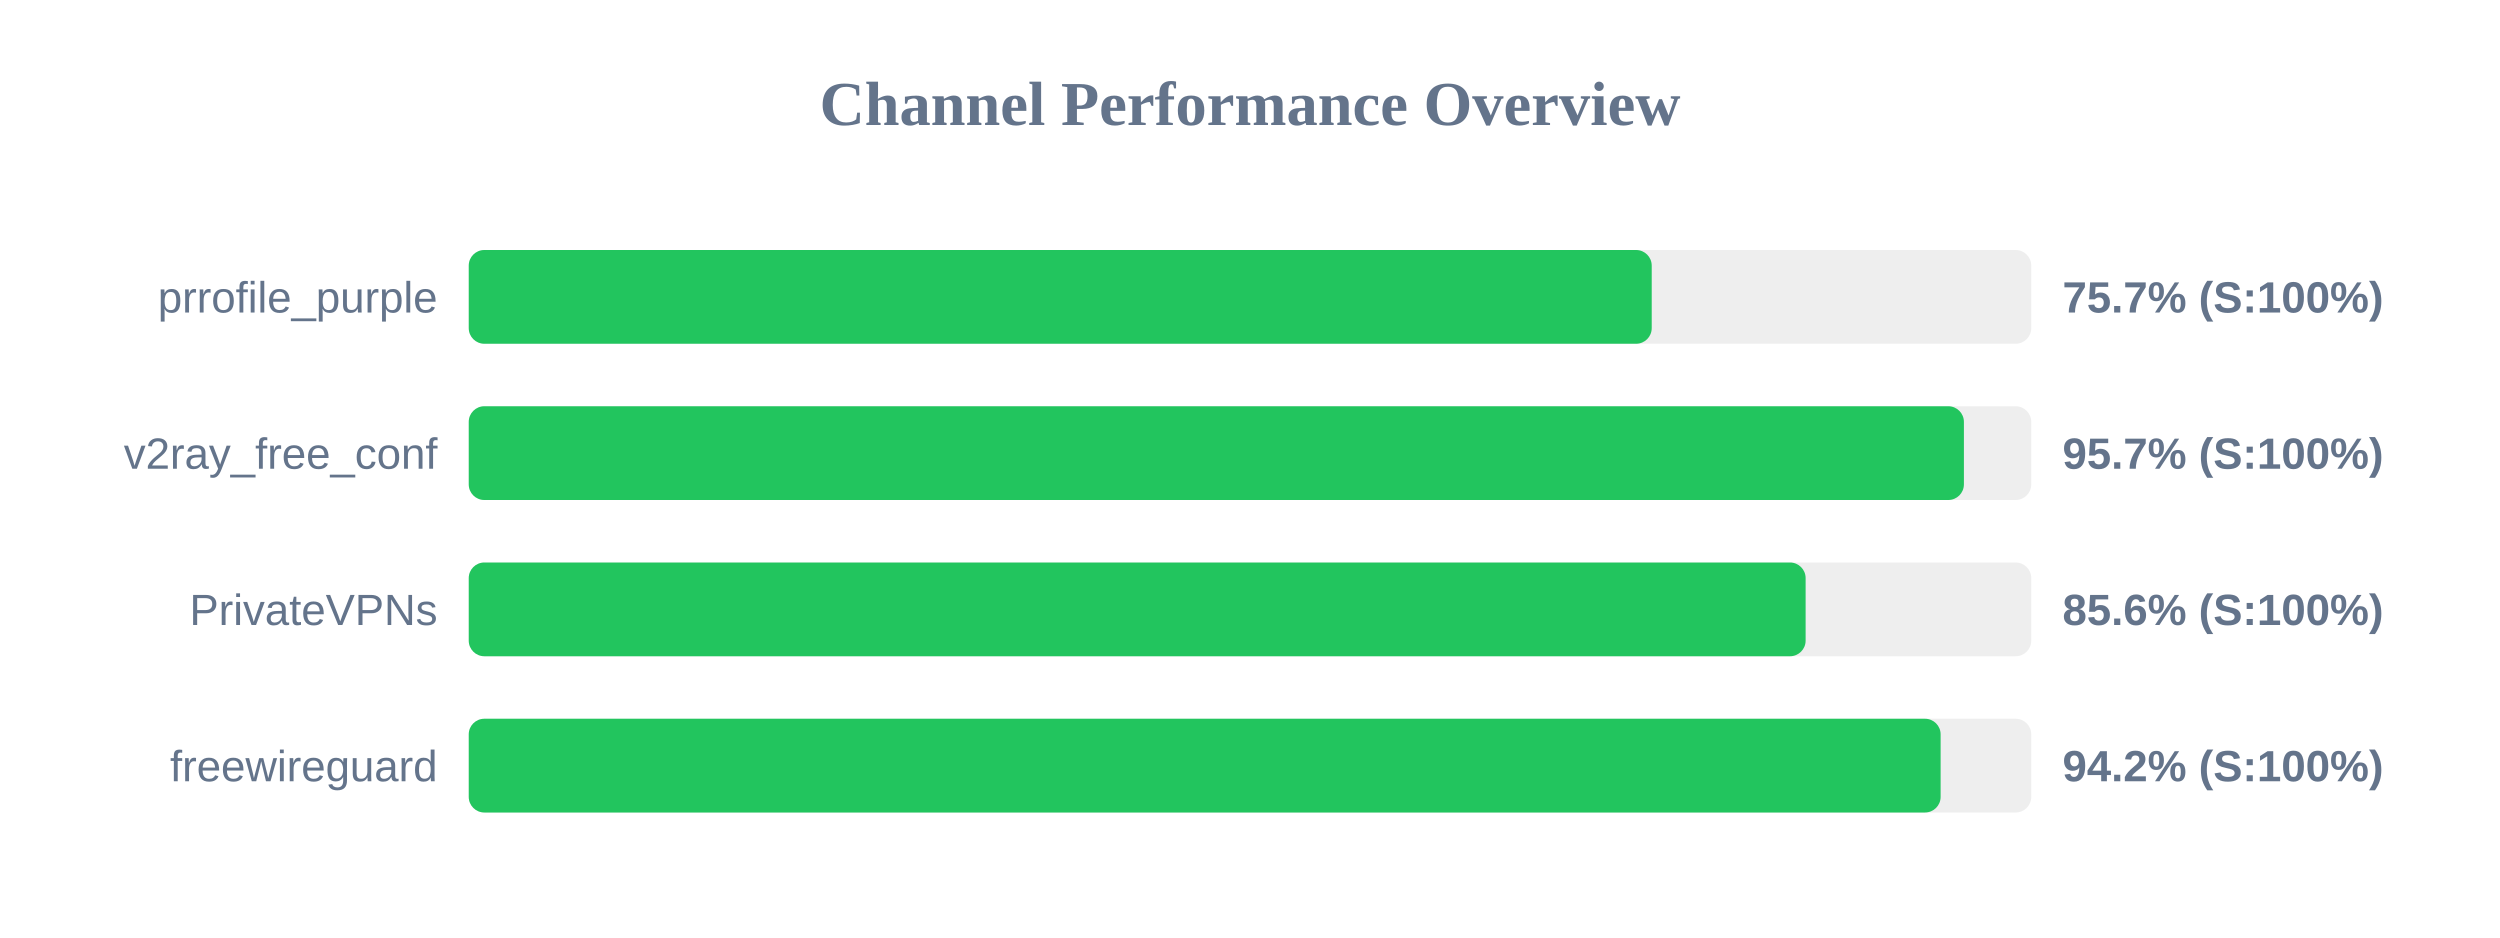
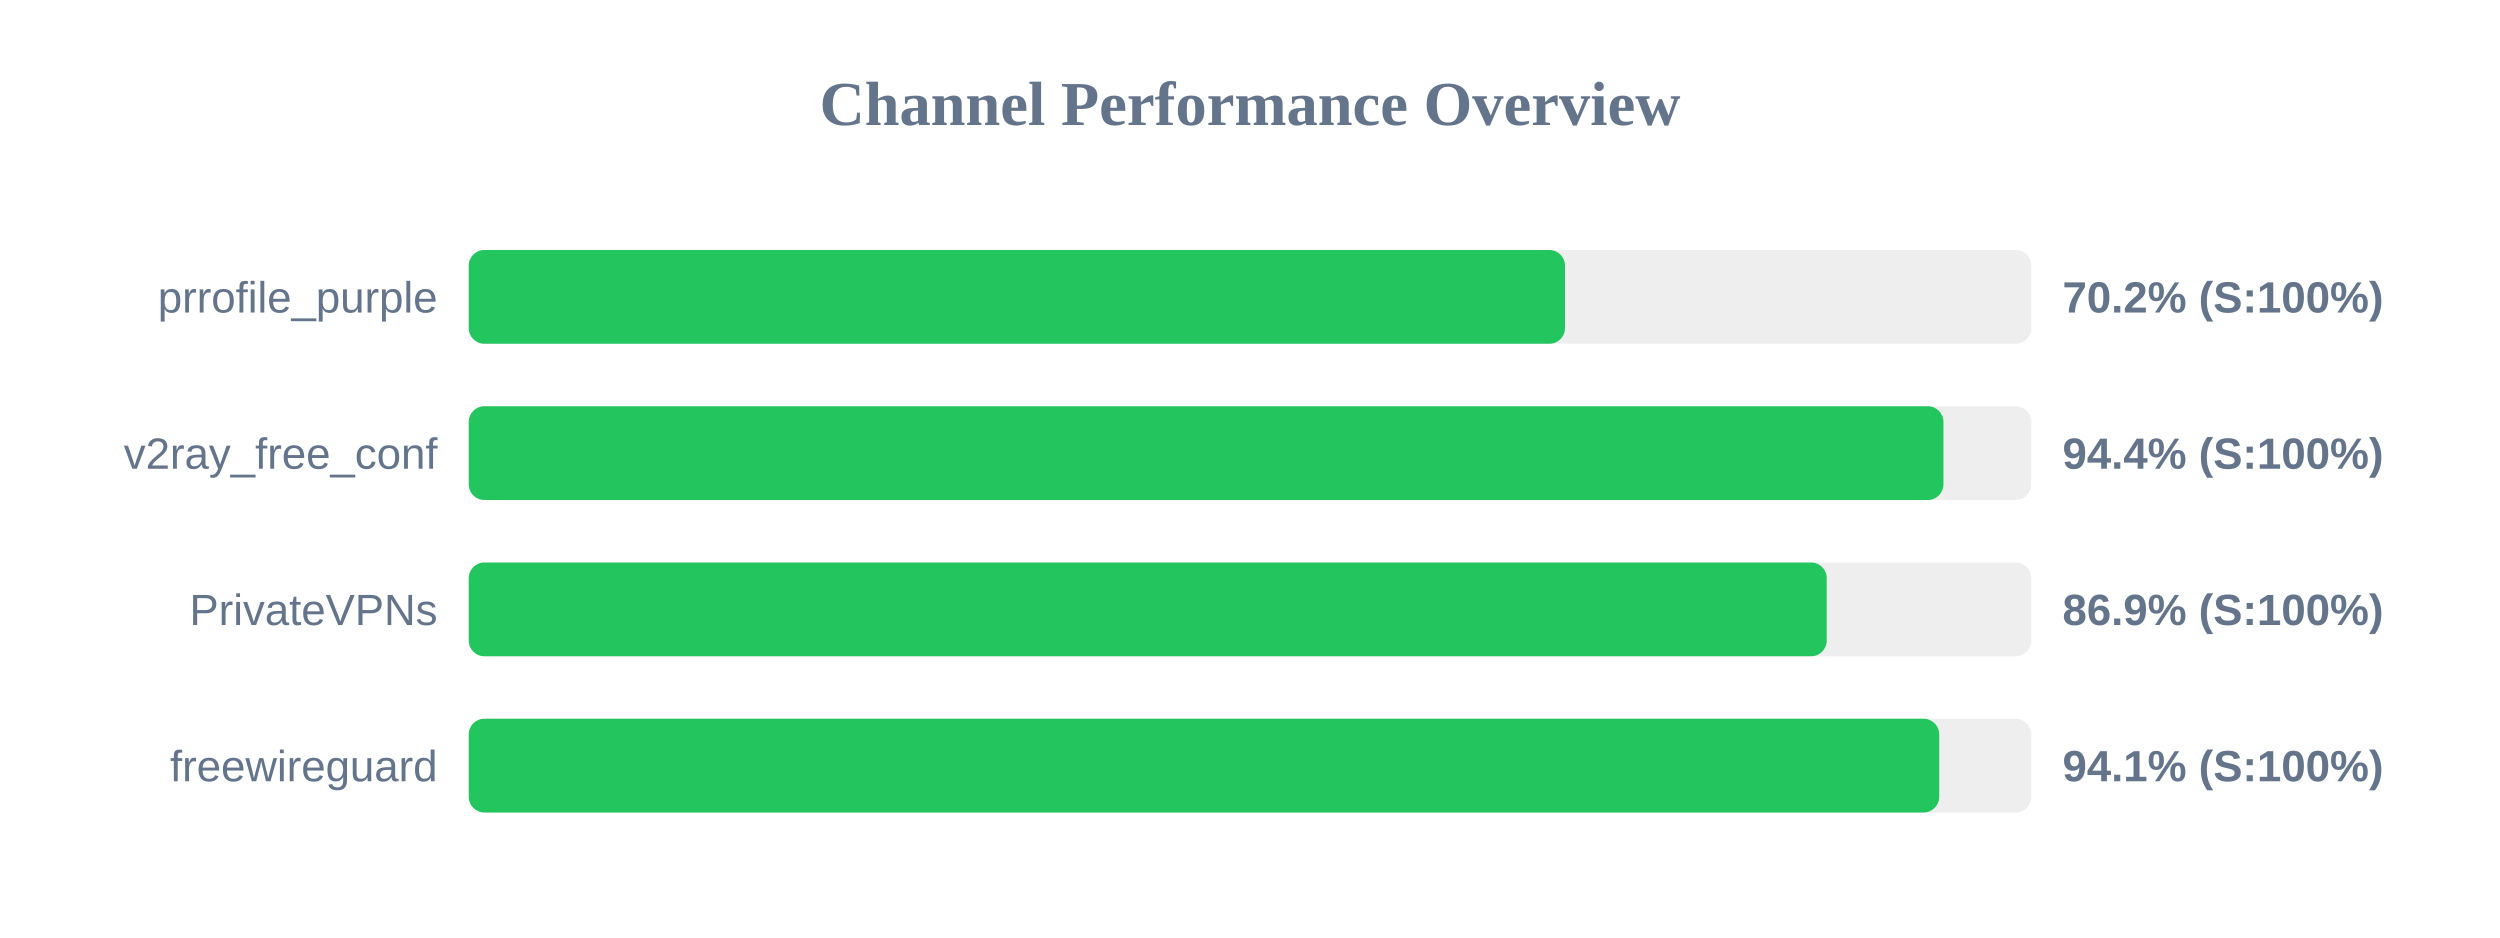
<svg xmlns="http://www.w3.org/2000/svg" width="800" height="300" version="1.1">
  <style>
        .row { font: 14px Arial; fill: #64748b; }
        .score { font: bold 14px Arial; fill: #64748b; }
    </style>
  <text x="400" y="40" text-anchor="middle" font-size="20px" font-weight="bold" fill="#64748b">Channel Performance Overview</text>
  <rect x="150" y="80" width="500" height="30" fill="#eee" rx="5" />
-   <rect x="150" y="80" width="378.55" height="30" fill="#22c55e" rx="5" />
+   <rect x="150" y="80" width="350.8" height="30" fill="#22c55e" rx="5" />
  <text x="140" y="100" text-anchor="end" class="row">prrofile_purple</text>
-   <text x="660" y="100" text-anchor="start" class="score">75.7% (S:100%)</text>
+   <text x="660" y="100" text-anchor="start" class="score">70.2% (S:100%)</text>
  <rect x="150" y="130" width="500" height="30" fill="#eee" rx="5" />
-   <rect x="150" y="130" width="478.45" height="30" fill="#22c55e" rx="5" />
+   <rect x="150" y="130" width="471.9" height="30" fill="#22c55e" rx="5" />
  <text x="140" y="150" text-anchor="end" class="row">v2ray_free_conf</text>
-   <text x="660" y="150" text-anchor="start" class="score">95.7% (S:100%)</text>
+   <text x="660" y="150" text-anchor="start" class="score">94.4% (S:100%)</text>
  <rect x="150" y="180" width="500" height="30" fill="#eee" rx="5" />
-   <rect x="150" y="180" width="427.8" height="30" fill="#22c55e" rx="5" />
+   <rect x="150" y="180" width="434.55" height="30" fill="#22c55e" rx="5" />
  <text x="140" y="200" text-anchor="end" class="row">PrivateVPNs</text>
-   <text x="660" y="200" text-anchor="start" class="score">85.6% (S:100%)</text>
+   <text x="660" y="200" text-anchor="start" class="score">86.9% (S:100%)</text>
  <rect x="150" y="230" width="500" height="30" fill="#eee" rx="5" />
-   <rect x="150" y="230" width="471.0" height="30" fill="#22c55e" rx="5" />
+   <rect x="150" y="230" width="470.55" height="30" fill="#22c55e" rx="5" />
  <text x="140" y="250" text-anchor="end" class="row">freewireguard</text>
-   <text x="660" y="250" text-anchor="start" class="score">94.2% (S:100%)</text>
+   <text x="660" y="250" text-anchor="start" class="score">94.1% (S:100%)</text>
</svg>
